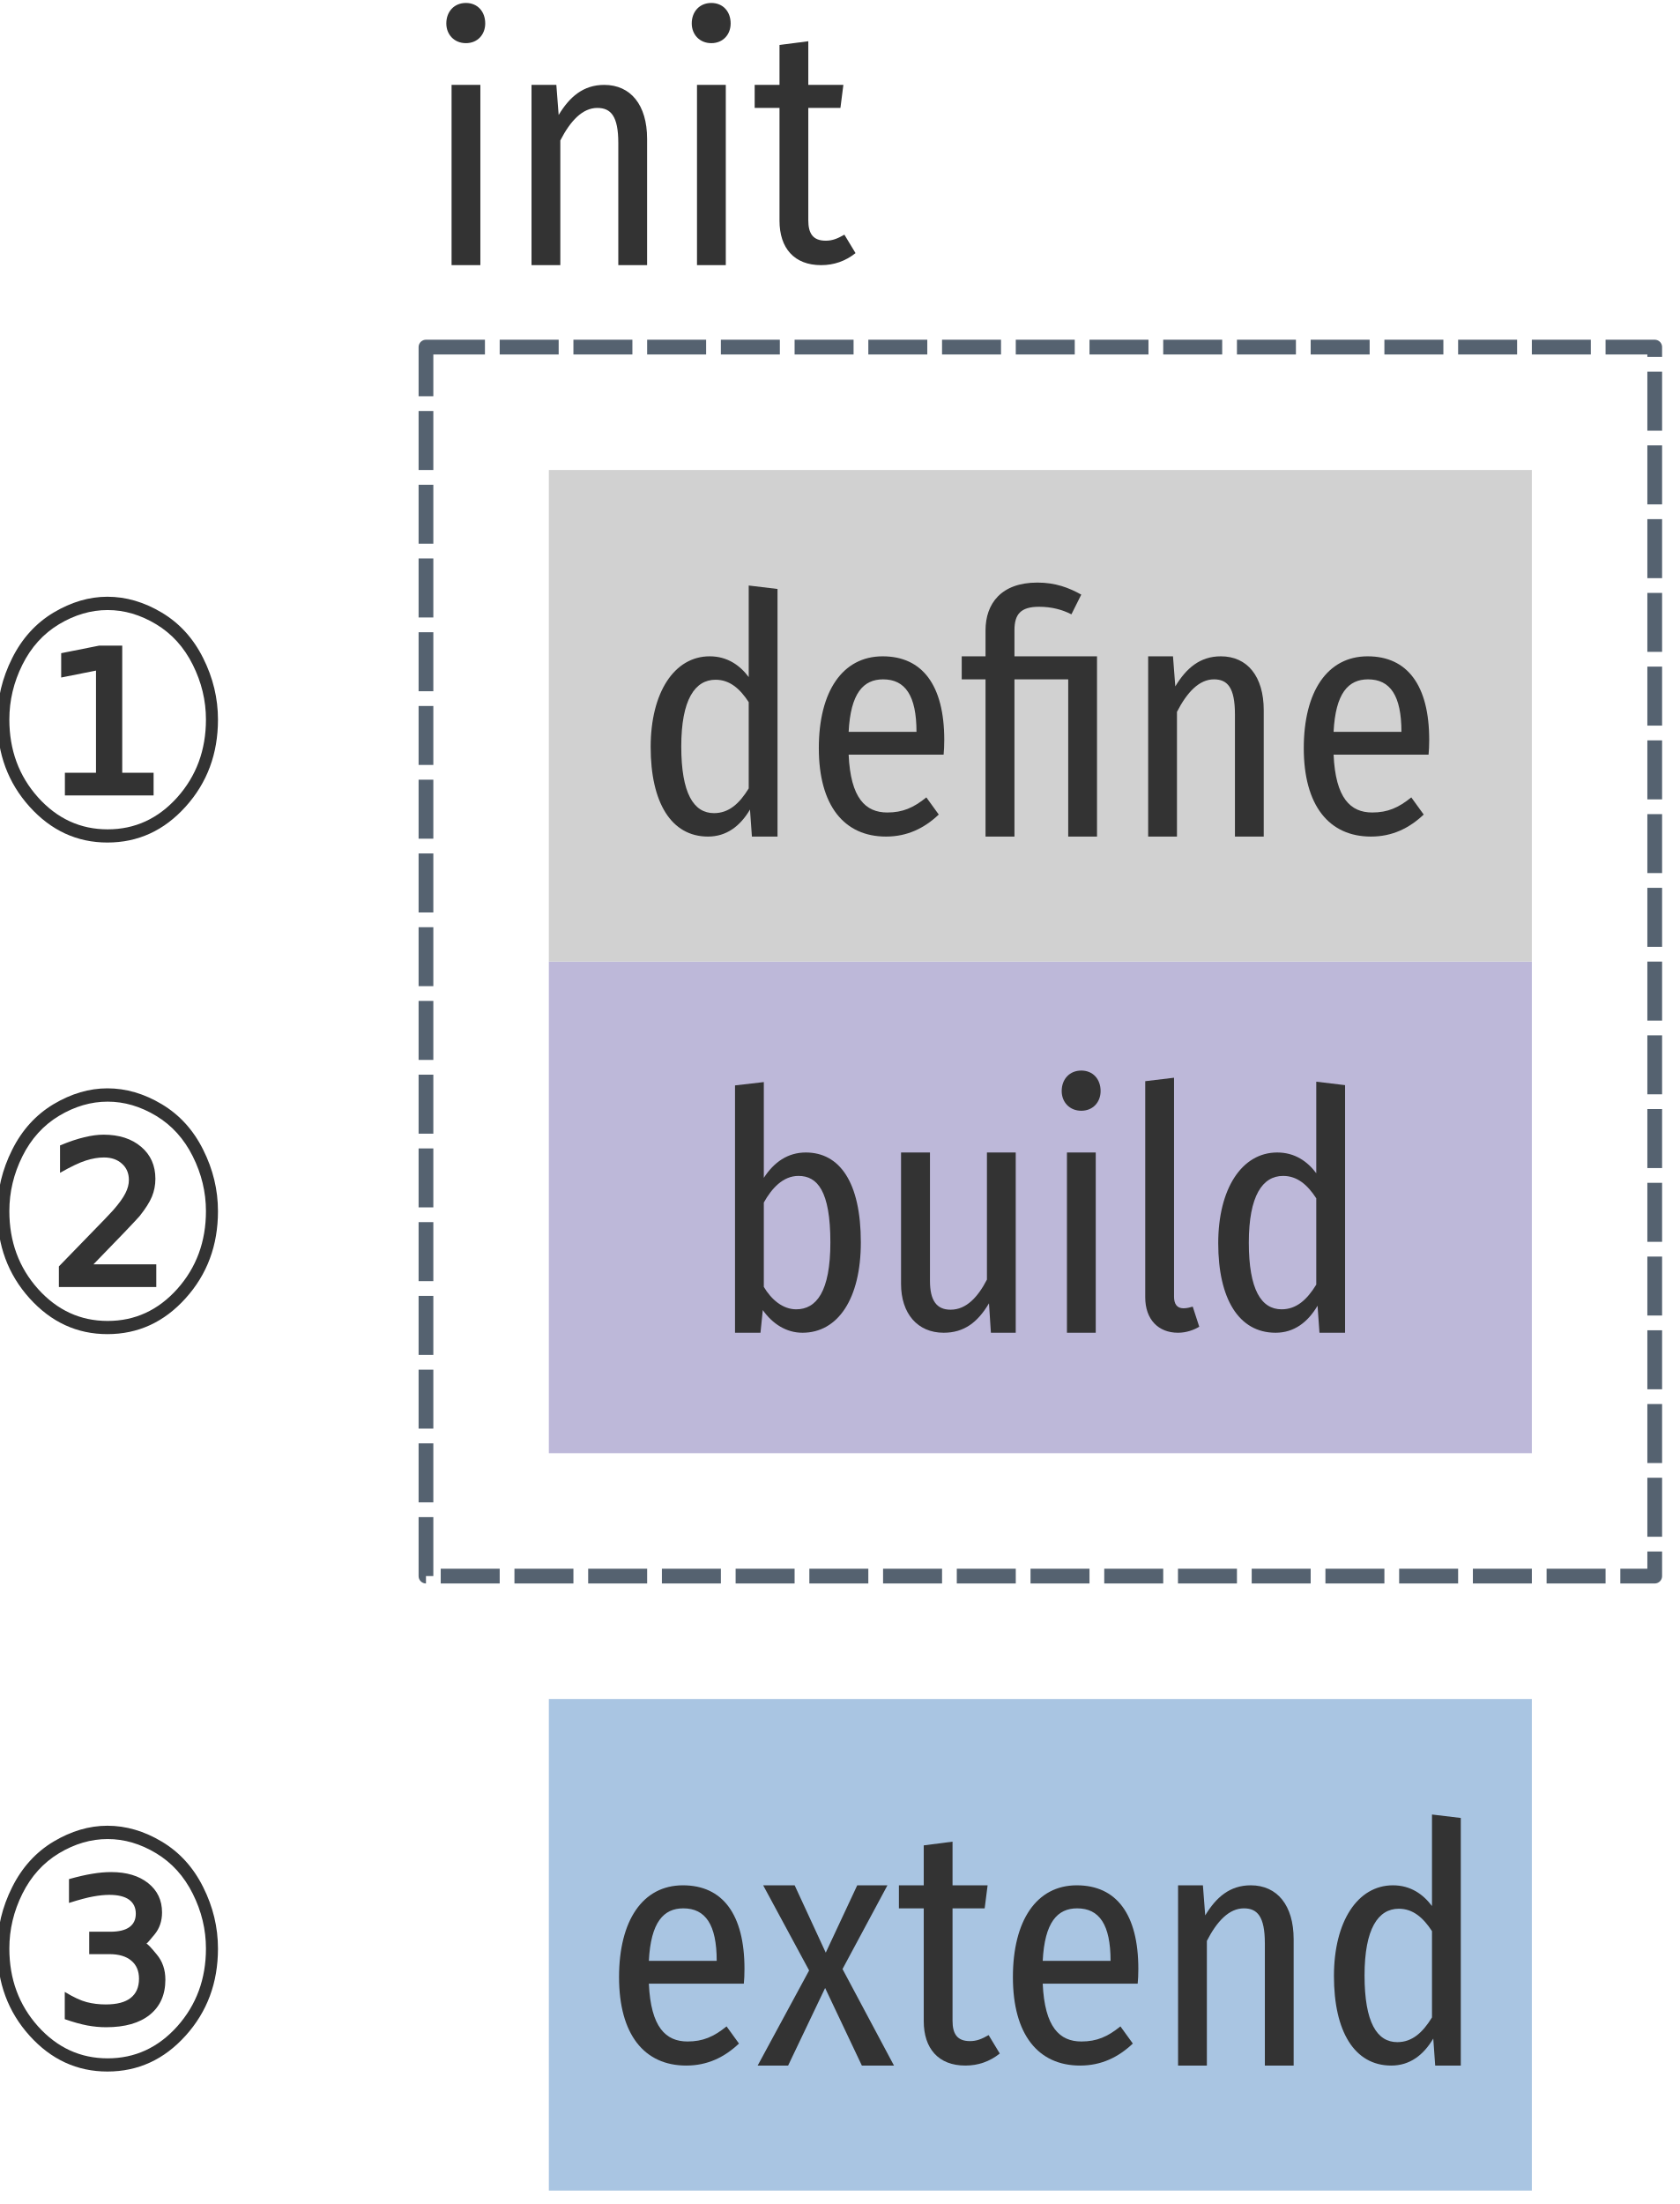
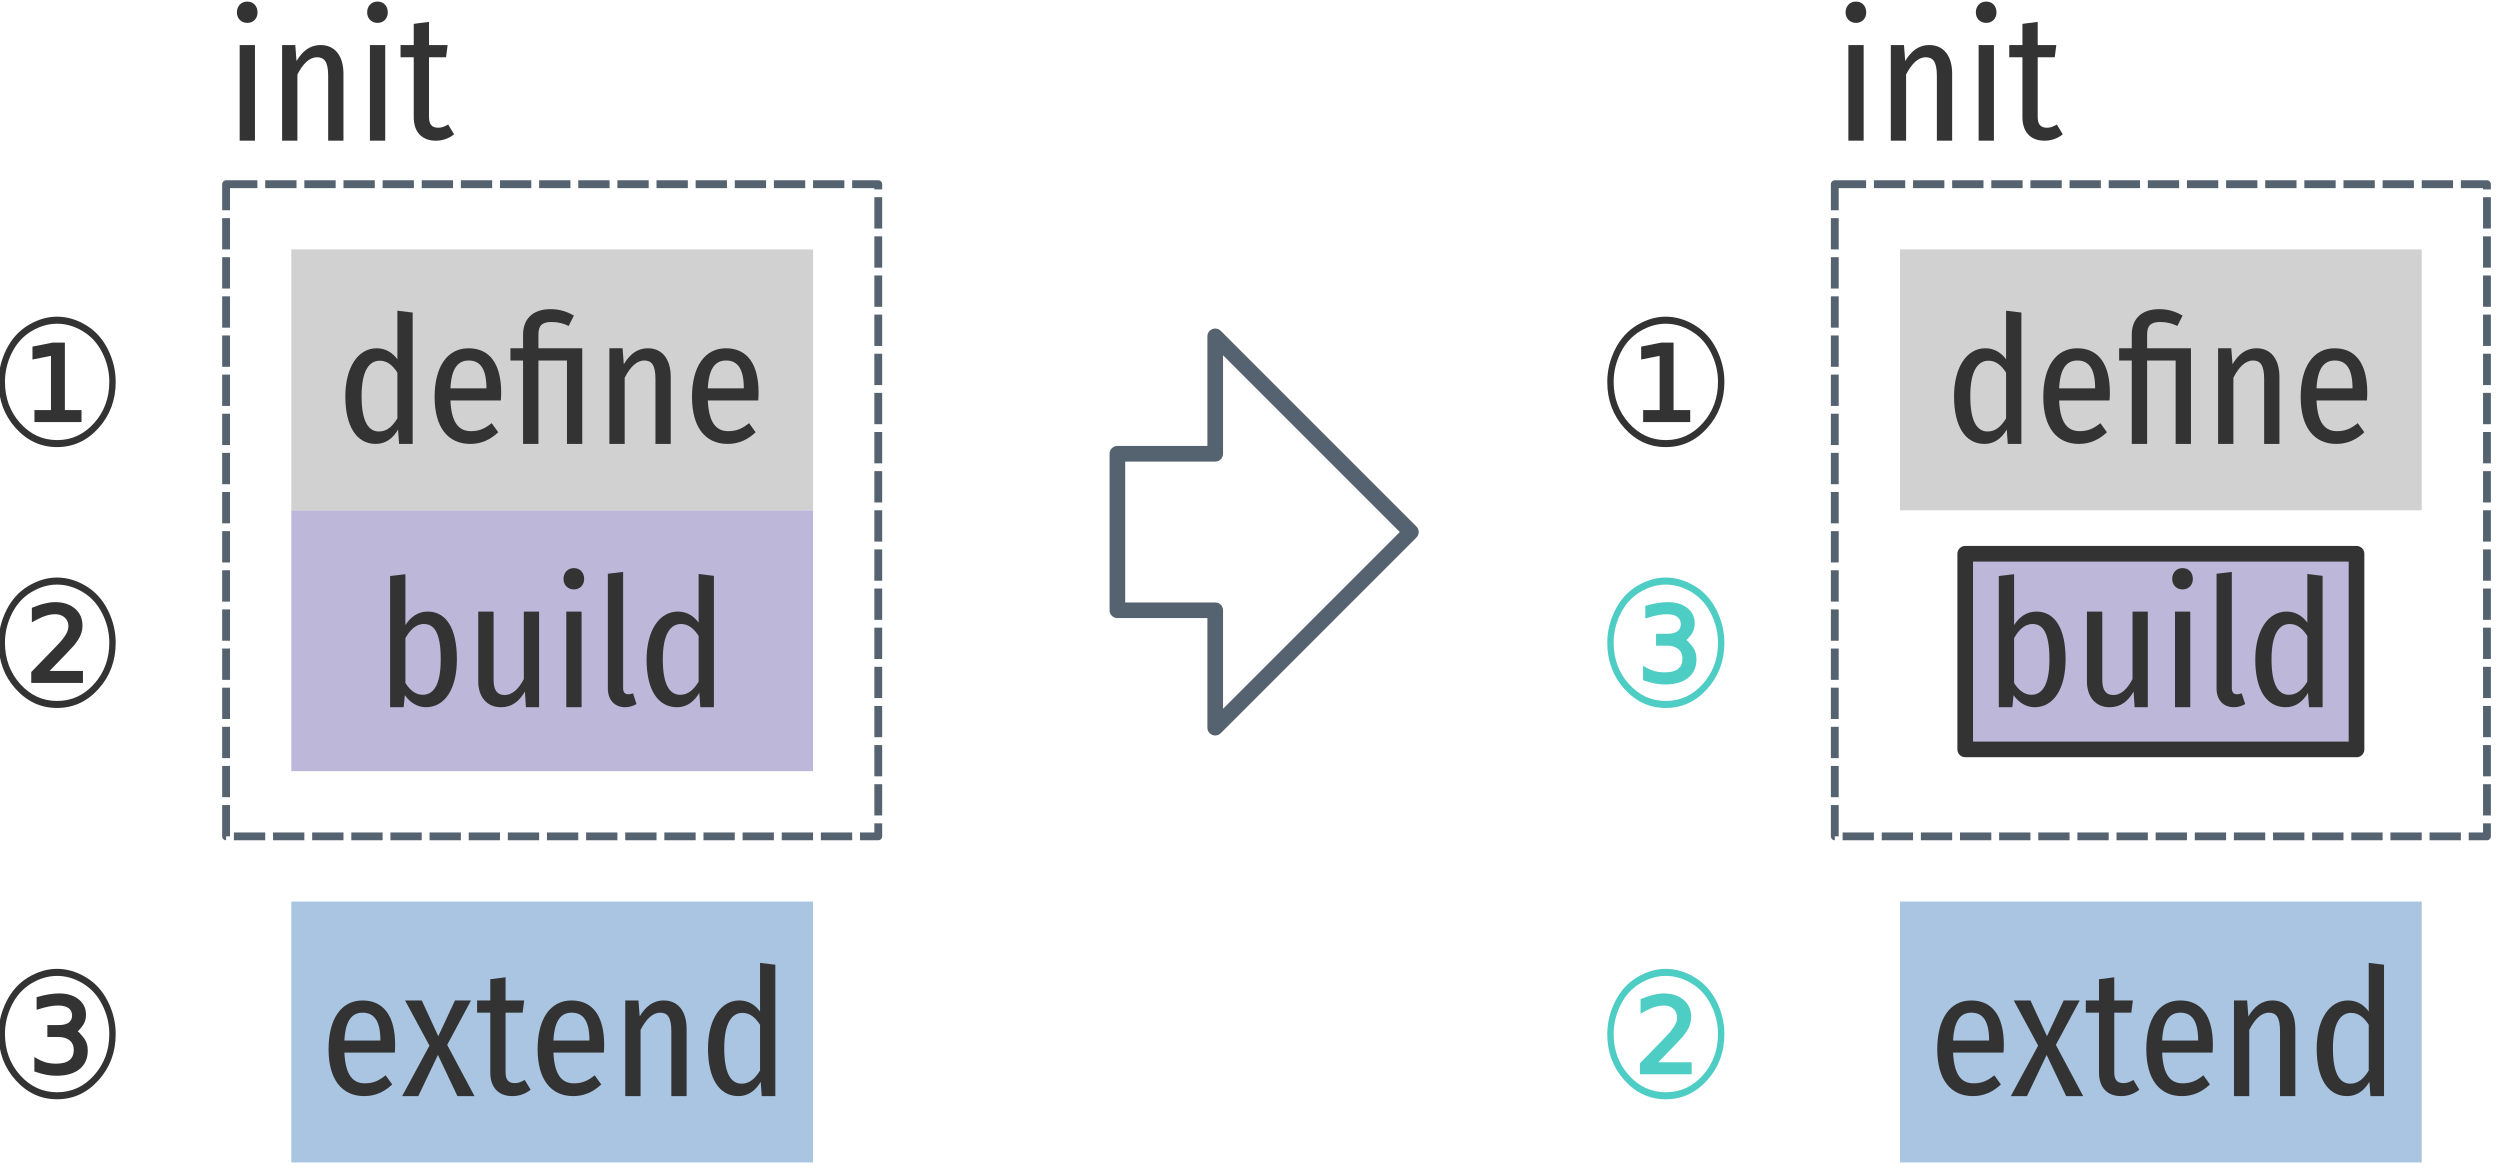
- <svg xmlns="http://www.w3.org/2000/svg" xmlns:xlink="http://www.w3.org/1999/xlink" width="205pt" height="269pt" viewBox="0 0 205 269" version="1.1">
+ <svg xmlns="http://www.w3.org/2000/svg" xmlns:xlink="http://www.w3.org/1999/xlink" width="575pt" height="269pt" viewBox="0 0 575 269" version="1.1">
  <defs>
    <g>
      <symbol overflow="visible" id="glyph0-0">
        <path style="stroke:none;" d="M 21.922 -42 L 4.922 -42 L 4.922 13.984 L 21.922 13.984 Z M 19.766 -39.922 L 19.766 11.906 L 7.125 11.906 L 7.125 -39.922 Z M 13.062 -18.047 C 11.562 -18.047 9.438 -17.562 9.438 -16.484 C 9.438 -15.953 9.75 -15.562 10.297 -15.562 C 10.453 -15.562 10.609 -15.594 10.797 -15.688 C 11.484 -16 12.016 -16.125 12.844 -16.125 C 14.812 -16.125 15.234 -14.922 15.234 -13.359 C 15.234 -11.234 14.484 -10.438 11.609 -10.281 L 11.609 -6.922 C 11.609 -6.312 12.094 -5.953 12.609 -5.953 C 13.078 -5.953 13.594 -6.312 13.594 -6.922 L 13.594 -8.719 C 16.281 -9.125 17.406 -10.641 17.406 -13.438 C 17.406 -15.844 16.438 -18.047 13.062 -18.047 Z M 12.594 -4.797 C 11.797 -4.797 11.203 -4.203 11.203 -3.406 C 11.203 -2.562 11.797 -1.922 12.594 -1.922 C 13.406 -1.922 14 -2.562 14 -3.406 C 14 -4.203 13.406 -4.797 12.594 -4.797 Z M 12.594 -4.797 " />
      </symbol>
      <symbol overflow="visible" id="glyph0-1">
        <path style="stroke:none;" d="M 13.922 -30.641 L 13.922 -19.469 C 12.844 -20.906 11.312 -22 9.156 -22 C 4.844 -22 1.953 -17.594 1.953 -10.922 C 1.953 -4.188 4.438 0 8.953 0 C 11.203 0 12.875 -1.266 14.078 -3.297 L 14.312 0 L 17.438 0 L 17.438 -30.219 Z M 9.688 -2.859 C 7.203 -2.859 5.688 -5.266 5.688 -11 C 5.688 -16.719 7.359 -19.141 9.875 -19.141 C 11.594 -19.141 12.844 -18.062 13.922 -16.406 L 13.922 -5.875 C 12.797 -4.047 11.516 -2.859 9.688 -2.859 Z M 9.688 -2.859 " />
      </symbol>
      <symbol overflow="visible" id="glyph0-2">
        <path style="stroke:none;" d="M 17.234 -11.797 C 17.234 -18.469 14.562 -22 9.719 -22 C 4.797 -22 1.922 -17.688 1.922 -10.797 C 1.922 -3.797 5 0 10.125 0 C 12.719 0 14.797 -1.016 16.562 -2.688 L 15.047 -4.781 C 13.484 -3.516 12.156 -2.938 10.281 -2.938 C 7.641 -2.938 5.797 -4.656 5.562 -10 L 17.156 -10 C 17.203 -10.469 17.234 -11.094 17.234 -11.797 Z M 13.844 -12.781 L 5.562 -12.781 C 5.797 -17.5 7.359 -19.188 9.766 -19.188 C 12.484 -19.188 13.844 -17.188 13.844 -12.781 Z M 13.844 -12.781 " />
      </symbol>
      <symbol overflow="visible" id="glyph0-3">
        <path style="stroke:none;" d="M 9.641 -31 C 5.203 -31 3.312 -28.406 3.312 -25.172 L 3.312 -22 L 0.406 -22 L 0.406 -19.188 L 3.312 -19.188 L 3.312 0 L 6.844 0 L 6.844 -19.188 L 13.406 -19.188 L 13.406 0 L 16.922 0 L 16.922 -22 L 6.844 -22 L 6.844 -25.188 C 6.844 -27.125 7.594 -28.047 9.844 -28.047 C 11.406 -28.047 12.688 -27.688 13.797 -27.125 L 15 -29.531 C 13.484 -30.375 11.844 -31 9.641 -31 Z M 9.641 -31 " />
      </symbol>
      <symbol overflow="visible" id="glyph0-4">
        <path style="stroke:none;" d="M 12 -22 C 9.438 -22 7.766 -20.531 6.438 -18.328 L 6.156 -22 L 3.125 -22 L 3.125 0 L 6.641 0 L 6.641 -15.219 C 7.875 -17.625 9.359 -19.188 11.156 -19.188 C 12.797 -19.188 13.719 -18.203 13.719 -14.922 L 13.719 0 L 17.234 0 L 17.234 -15.422 C 17.234 -19.547 15.234 -22 12 -22 Z M 12 -22 " />
      </symbol>
      <symbol overflow="visible" id="glyph0-5">
        <path style="stroke:none;" d="M 11.766 -22 C 9.562 -22 7.875 -20.812 6.641 -18.906 L 6.641 -30.594 L 3.125 -30.188 L 3.125 0 L 6.234 0 L 6.516 -2.766 C 7.719 -1.062 9.406 0 11.359 0 C 15.688 0 18.484 -4.156 18.484 -11.031 C 18.484 -18.406 15.875 -22 11.766 -22 Z M 10.594 -2.859 C 8.953 -2.859 7.562 -4.047 6.641 -5.594 L 6.641 -15.891 C 7.594 -17.594 8.953 -19.141 10.875 -19.141 C 13.156 -19.141 14.766 -17.344 14.766 -11.031 C 14.766 -5 13.047 -2.859 10.594 -2.859 Z M 10.594 -2.859 " />
      </symbol>
      <symbol overflow="visible" id="glyph0-6">
        <path style="stroke:none;" d="M 16.953 -22 L 13.438 -22 L 13.438 -6.484 C 12.359 -4.406 10.953 -2.812 9 -2.812 C 7.281 -2.812 6.484 -3.953 6.484 -6.328 L 6.484 -22 L 2.953 -22 L 2.953 -5.953 C 2.953 -2.359 4.953 0 8.156 0 C 10.641 0 12.312 -1.266 13.688 -3.594 L 13.922 0 L 16.953 0 Z M 16.953 -22 " />
      </symbol>
      <symbol overflow="visible" id="glyph0-7">
        <path style="stroke:none;" d="M 4.875 -32 C 3.438 -32 2.484 -30.938 2.484 -29.5 C 2.484 -28.156 3.438 -27.094 4.875 -27.094 C 6.312 -27.094 7.234 -28.156 7.234 -29.5 C 7.234 -30.938 6.312 -32 4.875 -32 Z M 6.641 -22 L 3.125 -22 L 3.125 0 L 6.641 0 Z M 6.641 -22 " />
      </symbol>
      <symbol overflow="visible" id="glyph0-8">
        <path style="stroke:none;" d="M 6.922 0 C 7.922 0 8.844 -0.328 9.516 -0.734 L 8.719 -3.188 C 8.438 -3.109 8.047 -2.984 7.594 -2.984 C 6.766 -2.984 6.438 -3.547 6.438 -4.406 L 6.438 -31.125 L 2.922 -30.703 L 2.922 -4.328 C 2.922 -1.625 4.516 0 6.922 0 Z M 6.922 0 " />
      </symbol>
      <symbol overflow="visible" id="glyph0-9">
        <path style="stroke:none;" d="M 11.359 -3.719 C 10.484 -3.219 9.875 -2.984 9.078 -2.984 C 7.516 -2.984 6.953 -3.875 6.953 -5.469 L 6.953 -19.188 L 10.875 -19.188 L 11.234 -22 L 6.953 -22 L 6.953 -27.328 L 3.438 -26.875 L 3.438 -22 L 0.406 -22 L 0.406 -19.188 L 3.438 -19.188 L 3.438 -5.422 C 3.438 -2.078 5.234 0 8.516 0 C 10.078 0 11.484 -0.484 12.719 -1.469 Z M 11.359 -3.719 " />
      </symbol>
      <symbol overflow="visible" id="glyph0-10">
        <path style="stroke:none;" d="M 10.562 -11.781 L 16.047 -22 L 12.359 -22 L 8.516 -13.781 L 4.719 -22 L 0.875 -22 L 6.484 -11.609 L 0.203 0 L 3.922 0 L 8.438 -9.469 L 12.922 0 L 16.844 0 Z M 10.562 -11.781 " />
      </symbol>
      <symbol overflow="visible" id="glyph1-0">
        <path style="stroke:none;" d="M 1.906 7.062 L 1.906 -28.203 L 19.906 -28.203 L 19.906 7.062 Z M 3.922 4.828 L 17.922 4.828 L 17.922 -25.953 L 3.922 -25.953 Z M 3.922 4.828 " />
      </symbol>
      <symbol overflow="visible" id="glyph1-1">
        <path style="stroke:none;" d="M 29.609 -14.531 C 29.609 -10.363 28.289 -6.82 25.656 -3.906 C 23.031 -0.988 19.848 0.469 16.109 0.469 C 12.41 0.469 9.242 -0.988 6.609 -3.906 C 3.984 -6.82 2.672 -10.363 2.672 -14.531 C 2.672 -17.113 3.273 -19.613 4.484 -22.031 C 5.691 -24.445 7.375 -26.301 9.531 -27.594 C 11.695 -28.883 13.891 -29.531 16.109 -29.531 C 18.379 -29.531 20.594 -28.883 22.75 -27.594 C 24.914 -26.301 26.598 -24.453 27.797 -22.047 C 29.004 -19.648 29.609 -17.145 29.609 -14.531 Z M 4.141 -14.547 C 4.141 -10.828 5.305 -7.66 7.641 -5.047 C 9.984 -2.441 12.816 -1.141 16.141 -1.141 C 19.473 -1.141 22.305 -2.441 24.641 -5.047 C 26.973 -7.66 28.141 -10.828 28.141 -14.547 C 28.141 -16.867 27.602 -19.098 26.531 -21.234 C 25.469 -23.367 23.977 -25.016 22.062 -26.172 C 20.145 -27.328 18.172 -27.906 16.141 -27.906 C 14.109 -27.906 12.129 -27.328 10.203 -26.172 C 8.285 -25.016 6.797 -23.367 5.734 -21.234 C 4.672 -19.098 4.141 -16.867 4.141 -14.547 Z M 10.922 -8.047 L 14.719 -8.047 L 14.719 -20.516 L 10.469 -19.672 L 10.469 -22.641 L 15.094 -23.562 L 17.922 -23.562 L 17.922 -8.047 L 21.75 -8.047 L 21.75 -5.281 L 10.922 -5.281 Z M 10.922 -8.047 " />
      </symbol>
      <symbol overflow="visible" id="glyph1-2">
        <path style="stroke:none;" d="M 29.609 -14.531 C 29.609 -10.363 28.289 -6.82 25.656 -3.906 C 23.031 -0.988 19.848 0.469 16.109 0.469 C 12.41 0.469 9.242 -0.988 6.609 -3.906 C 3.984 -6.82 2.672 -10.363 2.672 -14.531 C 2.672 -17.113 3.273 -19.613 4.484 -22.031 C 5.691 -24.445 7.375 -26.301 9.531 -27.594 C 11.695 -28.883 13.891 -29.531 16.109 -29.531 C 18.379 -29.531 20.594 -28.883 22.75 -27.594 C 24.914 -26.301 26.598 -24.453 27.797 -22.047 C 29.004 -19.648 29.609 -17.145 29.609 -14.531 Z M 4.141 -14.547 C 4.141 -10.828 5.305 -7.66 7.641 -5.047 C 9.984 -2.441 12.816 -1.141 16.141 -1.141 C 19.473 -1.141 22.305 -2.441 24.641 -5.047 C 26.973 -7.66 28.141 -10.828 28.141 -14.547 C 28.141 -16.867 27.602 -19.098 26.531 -21.234 C 25.469 -23.367 23.977 -25.016 22.062 -26.172 C 20.145 -27.328 18.172 -27.906 16.141 -27.906 C 14.109 -27.906 12.129 -27.328 10.203 -26.172 C 8.285 -25.016 6.797 -23.367 5.734 -21.234 C 4.672 -19.098 4.141 -16.867 4.141 -14.547 Z M 14.406 -8.047 L 22.078 -8.047 L 22.078 -5.281 L 10.188 -5.281 L 10.188 -7.797 C 11.145 -8.797 12.391 -10.078 13.922 -11.641 C 15.461 -13.211 16.43 -14.223 16.828 -14.672 C 17.547 -15.492 18.039 -16.18 18.312 -16.734 C 18.594 -17.285 18.734 -17.82 18.734 -18.344 C 18.734 -19.164 18.453 -19.828 17.891 -20.328 C 17.336 -20.836 16.602 -21.094 15.688 -21.094 C 15 -21.094 14.266 -20.969 13.484 -20.719 C 12.711 -20.477 11.66 -19.977 10.328 -19.219 L 10.328 -22.562 C 11.453 -23.031 12.441 -23.363 13.297 -23.562 C 14.148 -23.77 14.93 -23.875 15.641 -23.875 C 17.547 -23.875 19.078 -23.379 20.234 -22.391 C 21.391 -21.41 21.969 -20.109 21.969 -18.484 C 21.969 -17.723 21.828 -17 21.547 -16.312 C 21.266 -15.633 20.758 -14.836 20.031 -13.922 C 19.832 -13.691 19.211 -13.031 18.172 -11.938 C 17.129 -10.852 15.875 -9.555 14.406 -8.047 Z M 14.406 -8.047 " />
      </symbol>
      <symbol overflow="visible" id="glyph1-3">
        <path style="stroke:none;" d="M 29.609 -14.531 C 29.609 -10.363 28.289 -6.82 25.656 -3.906 C 23.031 -0.988 19.848 0.469 16.109 0.469 C 12.41 0.469 9.242 -0.988 6.609 -3.906 C 3.984 -6.82 2.672 -10.363 2.672 -14.531 C 2.672 -17.113 3.273 -19.613 4.484 -22.031 C 5.691 -24.445 7.375 -26.301 9.531 -27.594 C 11.695 -28.883 13.891 -29.531 16.109 -29.531 C 18.379 -29.531 20.594 -28.883 22.75 -27.594 C 24.914 -26.301 26.598 -24.453 27.797 -22.047 C 29.004 -19.648 29.609 -17.145 29.609 -14.531 Z M 4.141 -14.547 C 4.141 -10.828 5.305 -7.66 7.641 -5.047 C 9.984 -2.441 12.816 -1.141 16.141 -1.141 C 19.473 -1.141 22.305 -2.441 24.641 -5.047 C 26.973 -7.66 28.141 -10.828 28.141 -14.547 C 28.141 -16.867 27.602 -19.098 26.531 -21.234 C 25.469 -23.367 23.977 -25.016 22.062 -26.172 C 20.145 -27.328 18.172 -27.906 16.141 -27.906 C 14.109 -27.906 12.129 -27.328 10.203 -26.172 C 8.285 -25.016 6.797 -23.367 5.734 -21.234 C 4.672 -19.098 4.141 -16.867 4.141 -14.547 Z M 20.875 -15.141 C 21.031 -15.098 21.453 -14.656 22.141 -13.812 C 22.836 -12.977 23.188 -11.957 23.188 -10.75 C 23.188 -8.906 22.551 -7.473 21.281 -6.453 C 20.02 -5.441 18.242 -4.938 15.953 -4.938 C 15.211 -4.938 14.441 -5.008 13.641 -5.156 C 12.836 -5.312 11.926 -5.566 10.906 -5.922 L 10.906 -9.25 C 11.969 -8.602 12.863 -8.188 13.594 -8 C 14.32 -7.812 15.094 -7.719 15.906 -7.719 C 17.27 -7.719 18.285 -7.984 18.953 -8.516 C 19.629 -9.047 19.969 -9.828 19.969 -10.859 C 19.969 -11.805 19.656 -12.539 19.031 -13.062 C 18.406 -13.594 17.508 -13.859 16.344 -13.859 L 13.891 -13.859 L 13.891 -16.594 L 16.453 -16.594 C 17.492 -16.594 18.273 -16.781 18.797 -17.156 C 19.316 -17.531 19.578 -18.078 19.578 -18.797 C 19.578 -19.535 19.305 -20.102 18.766 -20.5 C 18.223 -20.895 17.414 -21.094 16.344 -21.094 C 15.738 -21.094 15.078 -21.023 14.359 -20.891 C 13.648 -20.766 12.672 -20.504 11.422 -20.109 L 11.422 -23.016 C 12.535 -23.328 13.488 -23.547 14.281 -23.672 C 15.082 -23.805 15.844 -23.875 16.562 -23.875 C 18.445 -23.875 19.953 -23.426 21.078 -22.531 C 22.211 -21.633 22.781 -20.441 22.781 -18.953 C 22.781 -17.891 22.473 -16.988 21.859 -16.25 C 21.254 -15.508 20.926 -15.141 20.875 -15.141 Z M 20.875 -15.141 " />
      </symbol>
    </g>
  </defs>
  <g id="surface3">
    <path style=" stroke:none;fill-rule:nonzero;fill:rgb(74.118%,72.157%,85.098%);fill-opacity:1;" d="M 67 117.363 L 187 117.363 L 187 177.363 L 67 177.363 Z M 67 117.363 " />
    <path style=" stroke:none;fill-rule:nonzero;fill:rgb(81.961%,81.961%,81.961%);fill-opacity:1;" d="M 67 57.363 L 187 57.363 L 187 117.363 L 67 117.363 Z M 67 57.363 " />
    <g style="fill:rgb(20%,20%,20%);fill-opacity:1;">
      <use xlink:href="#glyph0-1" x="77.477" y="102.104" />
      <use xlink:href="#glyph0-2" x="98.036" y="102.104" />
      <use xlink:href="#glyph0-3" x="116.996" y="102.104" />
      <use xlink:href="#glyph0-4" x="137.036" y="102.104" />
      <use xlink:href="#glyph0-2" x="157.236" y="102.104" />
    </g>
    <g style="fill:rgb(20%,20%,20%);fill-opacity:1;">
      <use xlink:href="#glyph0-5" x="86.602" y="162.662" />
      <use xlink:href="#glyph0-6" x="107.042" y="162.662" />
      <use xlink:href="#glyph0-7" x="127.122" y="162.662" />
      <use xlink:href="#glyph0-8" x="136.882" y="162.662" />
      <use xlink:href="#glyph0-1" x="146.762" y="162.662" />
    </g>
-     <path style="fill:none;stroke-width:1.8;stroke-linecap:butt;stroke-linejoin:round;stroke:rgb(33.333%,38.431%,43.922%);stroke-opacity:1;stroke-dasharray:7.2,1.8;stroke-miterlimit:4;" d="M -530 202.363 L -380 202.363 L -380 352.363 L -530 352.363 Z M -530 202.363 " transform="matrix(1,0,0,1,582,-160)" />
+     <path style="fill:none;stroke-width:1.8;stroke-linecap:butt;stroke-linejoin:round;stroke:rgb(33.333%,38.431%,43.922%);stroke-opacity:1;stroke-dasharray:7.2,1.8;stroke-miterlimit:4;" d="M -650 202.363 L -500 202.363 L -500 352.363 L -650 352.363 Z M -650 202.363 " transform="matrix(1,0,0,1,702,-160)" />
    <g style="fill:rgb(20%,20%,20%);fill-opacity:1;">
      <use xlink:href="#glyph0-7" x="52" y="32.361" />
      <use xlink:href="#glyph0-4" x="61.76" y="32.361" />
      <use xlink:href="#glyph0-7" x="81.96" y="32.361" />
      <use xlink:href="#glyph0-9" x="91.72" y="32.361" />
    </g>
    <path style=" stroke:none;fill-rule:nonzero;fill:rgb(66.275%,77.255%,88.627%);fill-opacity:1;" d="M 67 207.363 L 187 207.363 L 187 267.363 L 67 267.363 Z M 67 207.363 " />
    <g style="fill:rgb(20%,20%,20%);fill-opacity:1;">
      <use xlink:href="#glyph0-2" x="73.648" y="252.104" />
      <use xlink:href="#glyph0-10" x="92.288" y="252.104" />
      <use xlink:href="#glyph0-9" x="109.328" y="252.104" />
      <use xlink:href="#glyph0-2" x="121.728" y="252.104" />
      <use xlink:href="#glyph0-4" x="140.688" y="252.104" />
      <use xlink:href="#glyph0-1" x="160.888" y="252.104" />
    </g>
    <g style="fill:rgb(20%,20%,20%);fill-opacity:1;">
      <use xlink:href="#glyph1-1" x="-3" y="102.363" />
    </g>
    <g style="fill:rgb(20%,20%,20%);fill-opacity:1;">
      <use xlink:href="#glyph1-2" x="-3" y="162.363" />
    </g>
    <g style="fill:rgb(20%,20%,20%);fill-opacity:1;">
      <use xlink:href="#glyph1-3" x="-3" y="252.363" />
    </g>
+     <path style="fill-rule:nonzero;fill:rgb(74.118%,72.157%,85.098%);fill-opacity:1;stroke-width:3.6;stroke-linecap:butt;stroke-linejoin:round;stroke:rgb(20%,20%,20%);stroke-opacity:1;stroke-miterlimit:4;" d="M -250 287.363 L -160 287.363 L -160 332.363 L -250 332.363 Z M -250 287.363 " transform="matrix(1,0,0,1,702,-160)" />
+     <path style=" stroke:none;fill-rule:nonzero;fill:rgb(81.961%,81.961%,81.961%);fill-opacity:1;" d="M 437 57.363 L 557 57.363 L 557 117.363 L 437 117.363 Z M 437 57.363 " />
+     <g style="fill:rgb(20%,20%,20%);fill-opacity:1;">
+       <use xlink:href="#glyph0-1" x="447.477" y="102.104" />
+       <use xlink:href="#glyph0-2" x="468.036" y="102.104" />
+       <use xlink:href="#glyph0-3" x="486.996" y="102.104" />
+       <use xlink:href="#glyph0-4" x="507.036" y="102.104" />
+       <use xlink:href="#glyph0-2" x="527.236" y="102.104" />
+     </g>
+     <g style="fill:rgb(20%,20%,20%);fill-opacity:1;">
+       <use xlink:href="#glyph0-5" x="456.602" y="162.662" />
+       <use xlink:href="#glyph0-6" x="477.042" y="162.662" />
+       <use xlink:href="#glyph0-7" x="497.122" y="162.662" />
+       <use xlink:href="#glyph0-8" x="506.882" y="162.662" />
+       <use xlink:href="#glyph0-1" x="516.762" y="162.662" />
+     </g>
+     <path style="fill:none;stroke-width:1.8;stroke-linecap:butt;stroke-linejoin:round;stroke:rgb(33.333%,38.431%,43.922%);stroke-opacity:1;stroke-dasharray:7.2,1.8;stroke-miterlimit:4;" d="M -280 202.363 L -130 202.363 L -130 352.363 L -280 352.363 Z M -280 202.363 " transform="matrix(1,0,0,1,702,-160)" />
+     <g style="fill:rgb(20%,20%,20%);fill-opacity:1;">
+       <use xlink:href="#glyph0-7" x="422" y="32.361" />
+       <use xlink:href="#glyph0-4" x="431.76" y="32.361" />
+       <use xlink:href="#glyph0-7" x="451.96" y="32.361" />
+       <use xlink:href="#glyph0-9" x="461.72" y="32.361" />
+     </g>
+     <path style=" stroke:none;fill-rule:nonzero;fill:rgb(66.275%,77.255%,88.627%);fill-opacity:1;" d="M 437 207.363 L 557 207.363 L 557 267.363 L 437 267.363 Z M 437 207.363 " />
+     <g style="fill:rgb(20%,20%,20%);fill-opacity:1;">
+       <use xlink:href="#glyph0-2" x="443.648" y="252.104" />
+       <use xlink:href="#glyph0-10" x="462.288" y="252.104" />
+       <use xlink:href="#glyph0-9" x="479.328" y="252.104" />
+       <use xlink:href="#glyph0-2" x="491.728" y="252.104" />
+       <use xlink:href="#glyph0-4" x="510.688" y="252.104" />
+       <use xlink:href="#glyph0-1" x="530.888" y="252.104" />
+     </g>
+     <g style="fill:rgb(20%,20%,20%);fill-opacity:1;">
+       <use xlink:href="#glyph1-1" x="367" y="102.363" />
+     </g>
+     <g style="fill:rgb(30.588%,80.392%,76.863%);fill-opacity:1;">
+       <use xlink:href="#glyph1-3" x="367" y="162.363" />
+     </g>
+     <g style="fill:rgb(30.588%,80.392%,76.863%);fill-opacity:1;">
+       <use xlink:href="#glyph1-2" x="367" y="252.363" />
+     </g>
+     <path style="fill:none;stroke-width:3.6;stroke-linecap:butt;stroke-linejoin:round;stroke:rgb(33.333%,38.431%,43.922%);stroke-opacity:1;stroke-miterlimit:4;" d="M -422.5 237.363 L -422.5 264.363 L -445 264.363 L -445 300.363 L -422.5 300.363 L -422.5 327.363 L -377.5 282.363 Z M -422.5 237.363 " transform="matrix(1,0,0,1,702,-160)" />
  </g>
</svg>
